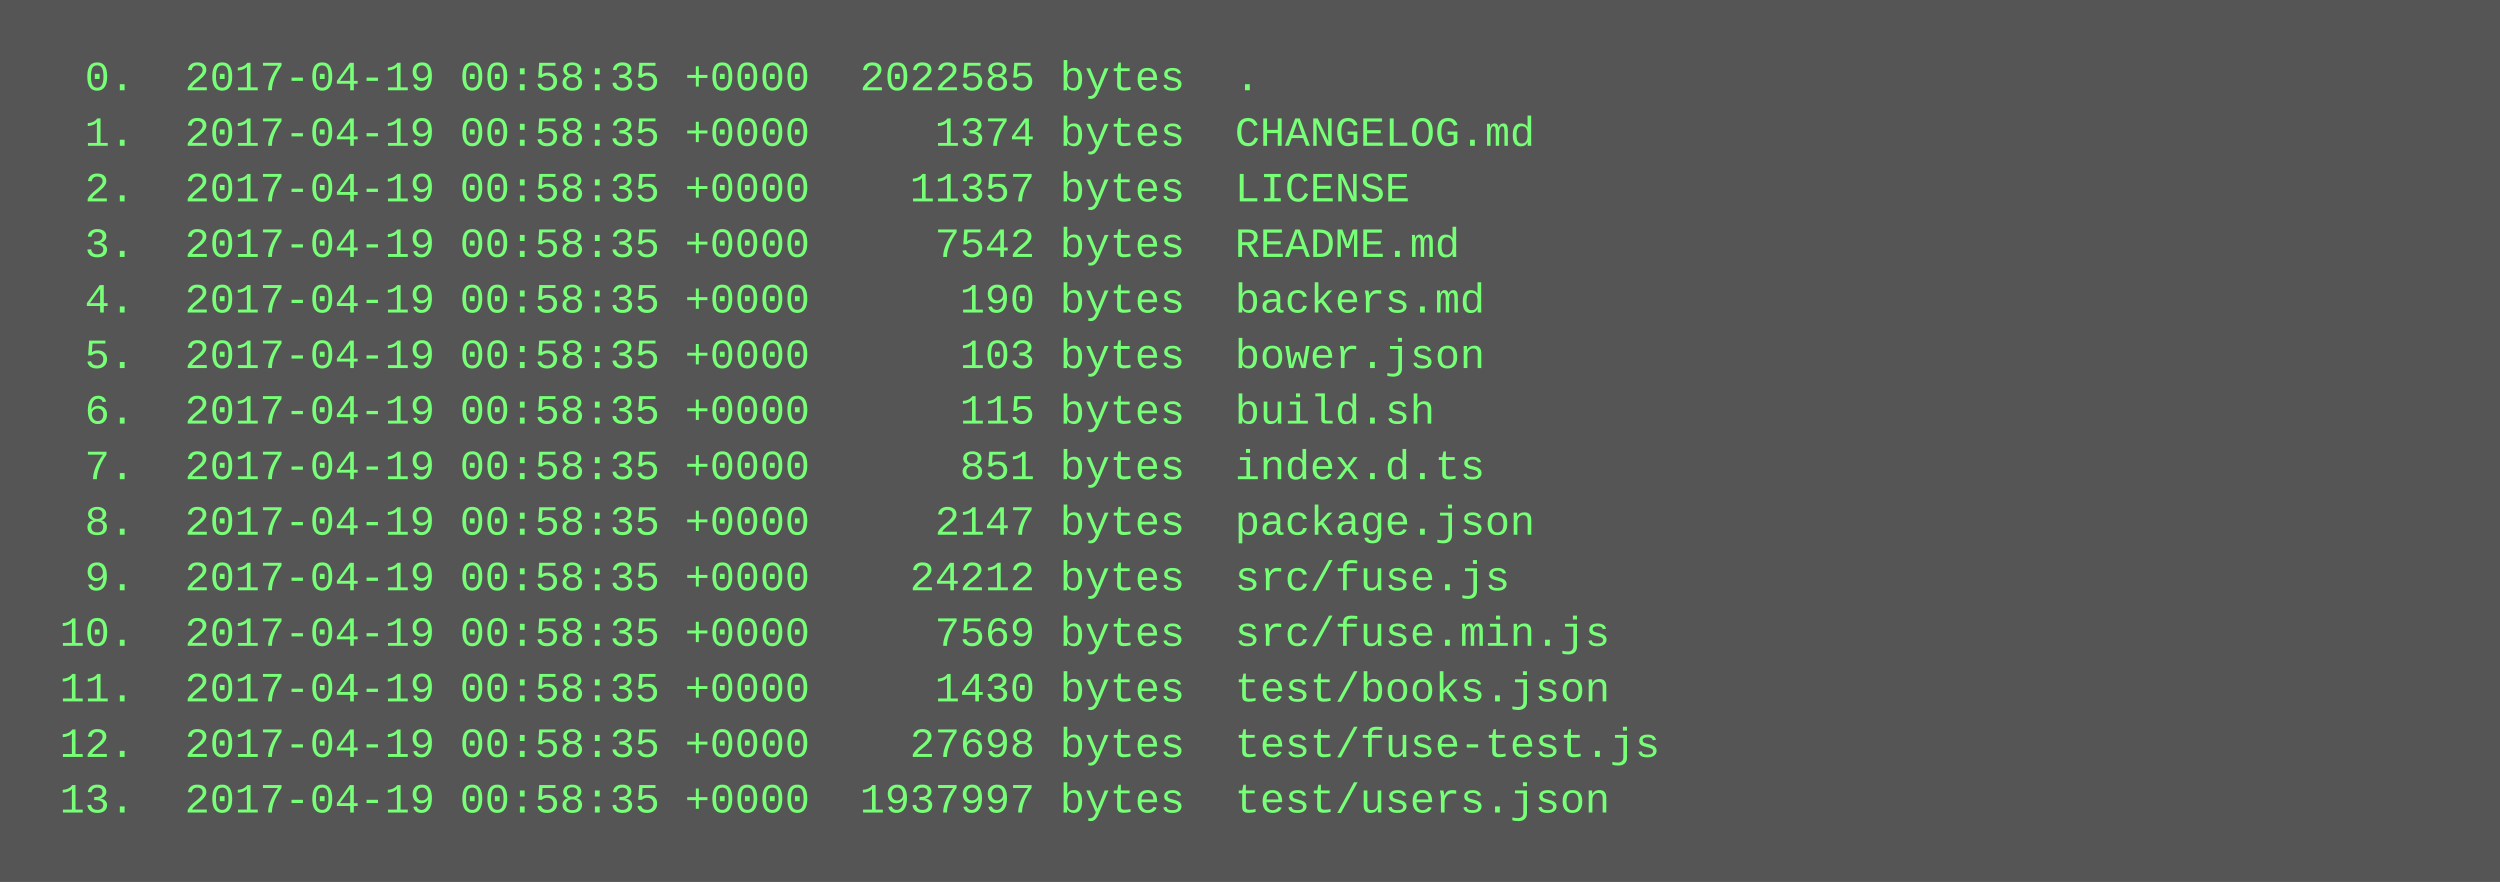
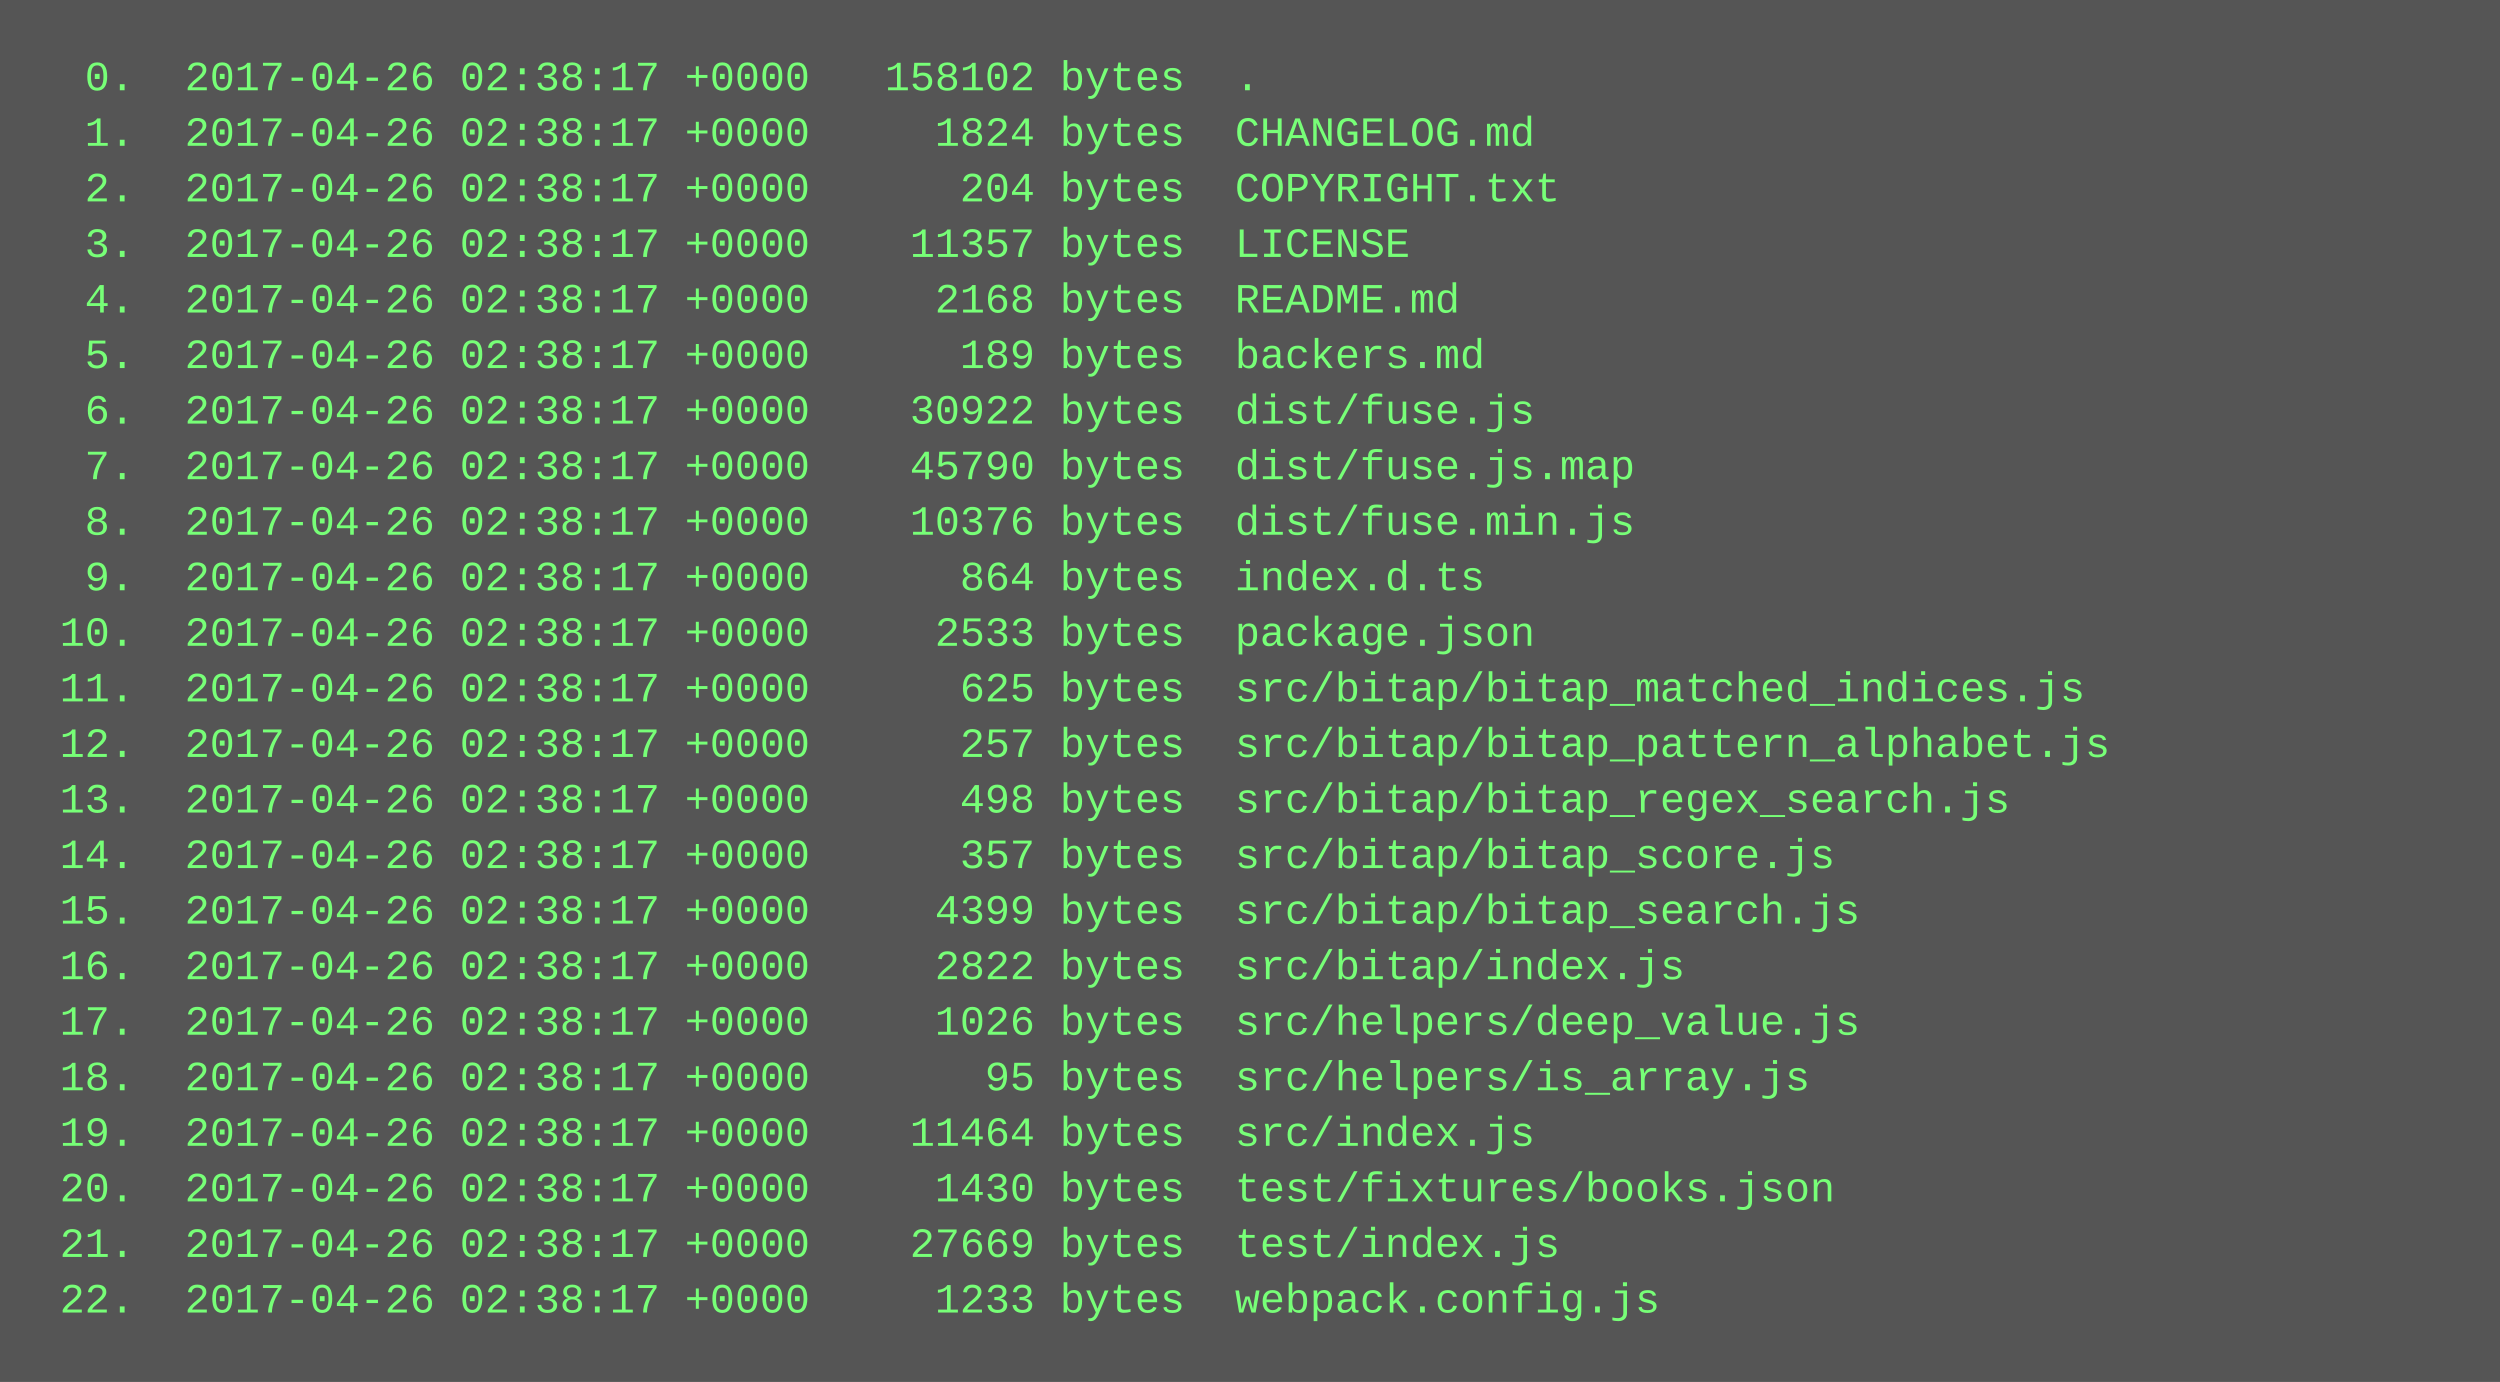
- <svg xmlns="http://www.w3.org/2000/svg" height="254" width="720">
-   <rect height="254" fill="#555" width="720" />
+ <svg xmlns="http://www.w3.org/2000/svg" height="398" width="720">
+   <rect height="398" fill="#555" width="720" />
  <text fill="#7f7" font-family="Courier New" font-size="12" xml:space="preserve">
-     <tspan x="10" y="26">  0.  2017-04-19 00:58:35 +0000  2022585 bytes  .</tspan>
-     <tspan x="10" y="42">  1.  2017-04-19 00:58:35 +0000     1374 bytes  CHANGELOG.md</tspan>
-     <tspan x="10" y="58">  2.  2017-04-19 00:58:35 +0000    11357 bytes  LICENSE</tspan>
-     <tspan x="10" y="74">  3.  2017-04-19 00:58:35 +0000     7542 bytes  README.md</tspan>
-     <tspan x="10" y="90">  4.  2017-04-19 00:58:35 +0000      190 bytes  backers.md</tspan>
-     <tspan x="10" y="106">  5.  2017-04-19 00:58:35 +0000      103 bytes  bower.json</tspan>
-     <tspan x="10" y="122">  6.  2017-04-19 00:58:35 +0000      115 bytes  build.sh</tspan>
-     <tspan x="10" y="138">  7.  2017-04-19 00:58:35 +0000      851 bytes  index.d.ts</tspan>
-     <tspan x="10" y="154">  8.  2017-04-19 00:58:35 +0000     2147 bytes  package.json</tspan>
-     <tspan x="10" y="170">  9.  2017-04-19 00:58:35 +0000    24212 bytes  src/fuse.js</tspan>
-     <tspan x="10" y="186"> 10.  2017-04-19 00:58:35 +0000     7569 bytes  src/fuse.min.js</tspan>
-     <tspan x="10" y="202"> 11.  2017-04-19 00:58:35 +0000     1430 bytes  test/books.json</tspan>
-     <tspan x="10" y="218"> 12.  2017-04-19 00:58:35 +0000    27698 bytes  test/fuse-test.js</tspan>
-     <tspan x="10" y="234"> 13.  2017-04-19 00:58:35 +0000  1937997 bytes  test/users.json</tspan>
+     <tspan x="10" y="26">  0.  2017-04-26 02:38:17 +0000   158102 bytes  .</tspan>
+     <tspan x="10" y="42">  1.  2017-04-26 02:38:17 +0000     1824 bytes  CHANGELOG.md</tspan>
+     <tspan x="10" y="58">  2.  2017-04-26 02:38:17 +0000      204 bytes  COPYRIGHT.txt</tspan>
+     <tspan x="10" y="74">  3.  2017-04-26 02:38:17 +0000    11357 bytes  LICENSE</tspan>
+     <tspan x="10" y="90">  4.  2017-04-26 02:38:17 +0000     2168 bytes  README.md</tspan>
+     <tspan x="10" y="106">  5.  2017-04-26 02:38:17 +0000      189 bytes  backers.md</tspan>
+     <tspan x="10" y="122">  6.  2017-04-26 02:38:17 +0000    30922 bytes  dist/fuse.js</tspan>
+     <tspan x="10" y="138">  7.  2017-04-26 02:38:17 +0000    45790 bytes  dist/fuse.js.map</tspan>
+     <tspan x="10" y="154">  8.  2017-04-26 02:38:17 +0000    10376 bytes  dist/fuse.min.js</tspan>
+     <tspan x="10" y="170">  9.  2017-04-26 02:38:17 +0000      864 bytes  index.d.ts</tspan>
+     <tspan x="10" y="186"> 10.  2017-04-26 02:38:17 +0000     2533 bytes  package.json</tspan>
+     <tspan x="10" y="202"> 11.  2017-04-26 02:38:17 +0000      625 bytes  src/bitap/bitap_matched_indices.js</tspan>
+     <tspan x="10" y="218"> 12.  2017-04-26 02:38:17 +0000      257 bytes  src/bitap/bitap_pattern_alphabet.js</tspan>
+     <tspan x="10" y="234"> 13.  2017-04-26 02:38:17 +0000      498 bytes  src/bitap/bitap_regex_search.js</tspan>
+     <tspan x="10" y="250"> 14.  2017-04-26 02:38:17 +0000      357 bytes  src/bitap/bitap_score.js</tspan>
+     <tspan x="10" y="266"> 15.  2017-04-26 02:38:17 +0000     4399 bytes  src/bitap/bitap_search.js</tspan>
+     <tspan x="10" y="282"> 16.  2017-04-26 02:38:17 +0000     2822 bytes  src/bitap/index.js</tspan>
+     <tspan x="10" y="298"> 17.  2017-04-26 02:38:17 +0000     1026 bytes  src/helpers/deep_value.js</tspan>
+     <tspan x="10" y="314"> 18.  2017-04-26 02:38:17 +0000       95 bytes  src/helpers/is_array.js</tspan>
+     <tspan x="10" y="330"> 19.  2017-04-26 02:38:17 +0000    11464 bytes  src/index.js</tspan>
+     <tspan x="10" y="346"> 20.  2017-04-26 02:38:17 +0000     1430 bytes  test/fixtures/books.json</tspan>
+     <tspan x="10" y="362"> 21.  2017-04-26 02:38:17 +0000    27669 bytes  test/index.js</tspan>
+     <tspan x="10" y="378"> 22.  2017-04-26 02:38:17 +0000     1233 bytes  webpack.config.js</tspan>
  </text>
</svg>
